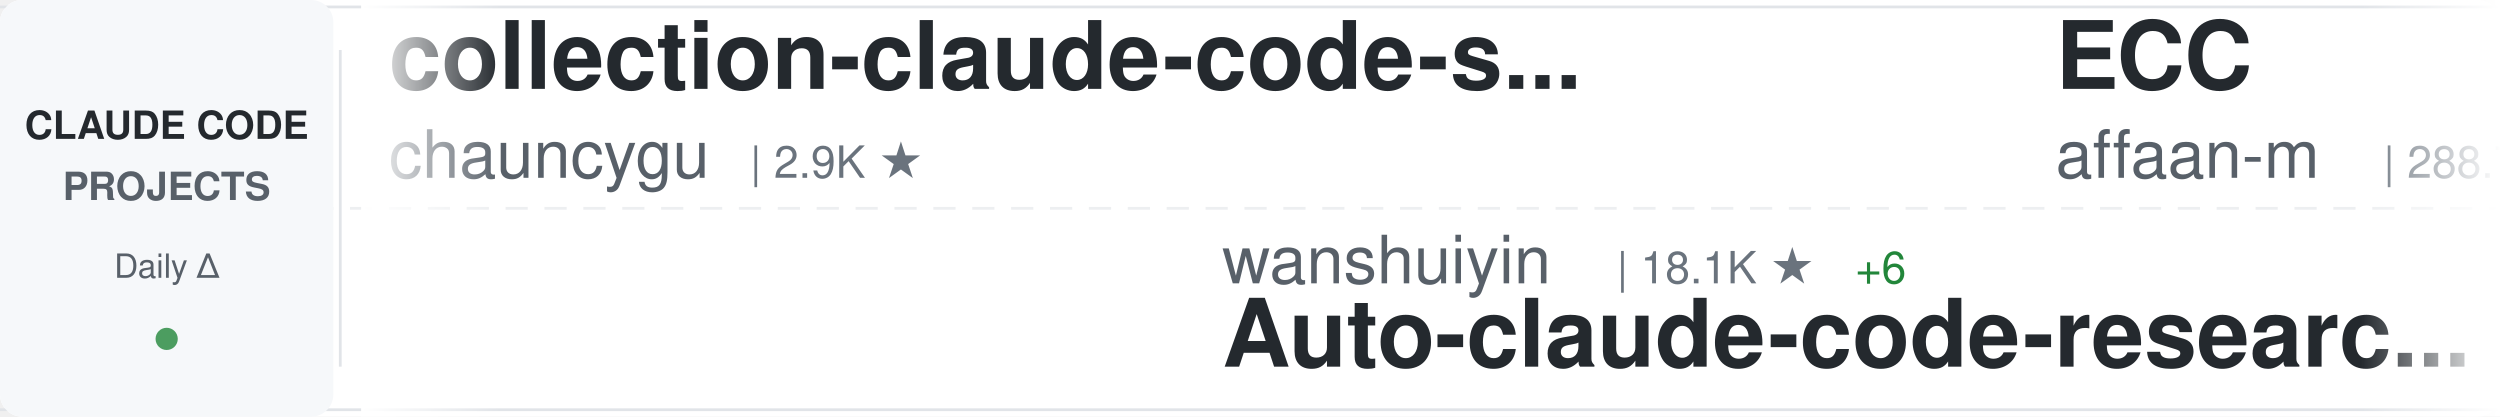
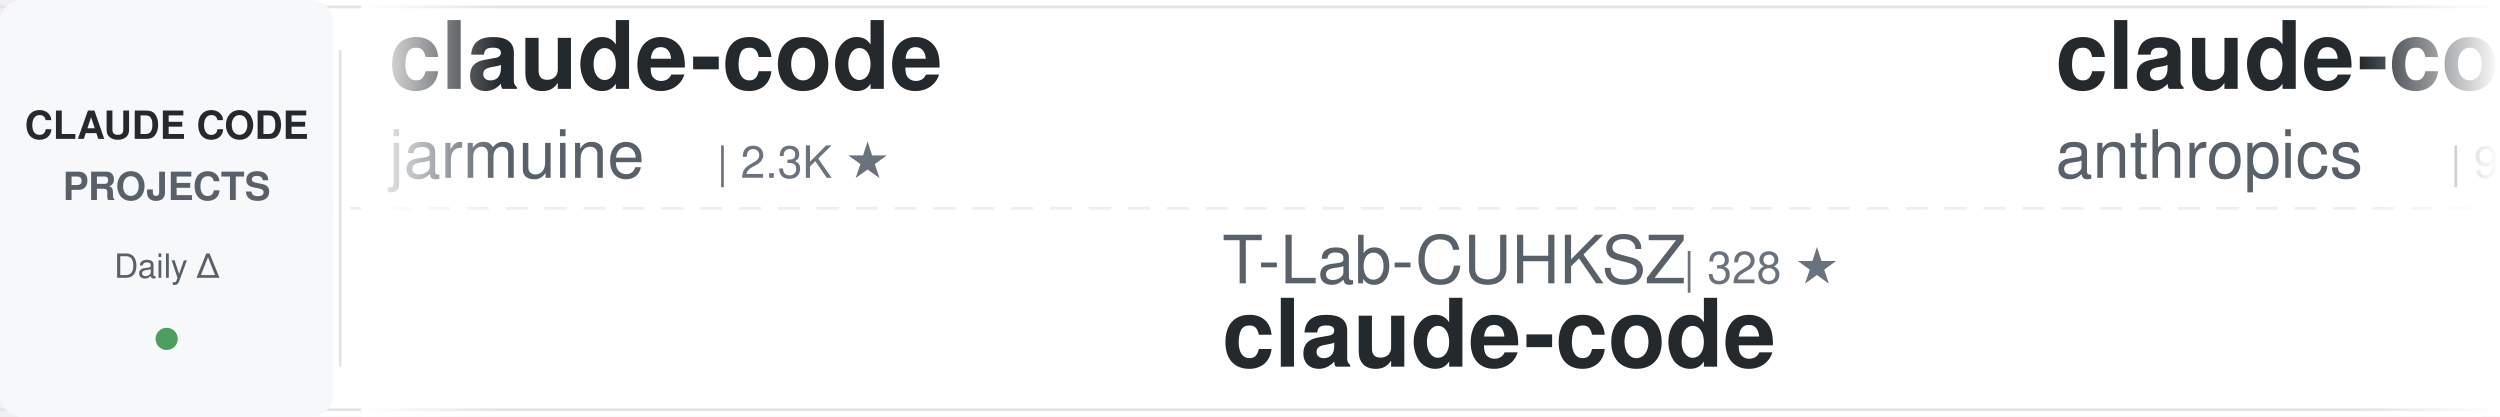
<svg xmlns="http://www.w3.org/2000/svg" width="900" height="150">
  <defs>
    <linearGradient id="awesomeLeftFade" x1="0%" y1="0%" x2="100%" y2="0%">
      <stop offset="0%" style="stop-color:#ffffff;stop-opacity:1" />
      <stop offset="100%" style="stop-color:#ffffff;stop-opacity:0" />
    </linearGradient>
    <linearGradient id="awesomeRightFade" x1="0%" y1="0%" x2="100%" y2="0%">
      <stop offset="0%" style="stop-color:#ffffff;stop-opacity:0" />
      <stop offset="100%" style="stop-color:#ffffff;stop-opacity:1" />
    </linearGradient>
  </defs>
  <rect width="900" height="150" fill="#ffffff" rx="8" />
  <rect x="0" y="2" width="900" height="1" fill="#e1e4e8" />
  <rect x="0" y="147" width="900" height="1" fill="#e1e4e8" />
  <line x1="0" y1="75" x2="900" y2="75" stroke="#e1e4e8" stroke-width="1" stroke-dasharray="8 6" opacity="0.6" />
  <rect x="0" y="0" width="120" height="150" fill="#f6f8fa" rx="8" />
  <text x="60" y="50" font-family="-apple-system, BlinkMacSystemFont, 'Segoe UI', Helvetica, Arial, sans-serif" font-size="14" font-weight="600" fill="#24292e" text-anchor="middle">CLAUDE CODE</text>
  <text x="60" y="72" font-family="-apple-system, BlinkMacSystemFont, 'Segoe UI', Helvetica, Arial, sans-serif" font-size="14" font-weight="600" fill="#586069" text-anchor="middle">PROJECTS</text>
  <text x="60" y="100" font-family="-apple-system, BlinkMacSystemFont, 'Segoe UI', Helvetica, Arial, sans-serif" font-size="12" font-weight="500" fill="#586069" text-anchor="middle">Daily Δ</text>
  <circle cx="60" cy="122" r="4" fill="#22863a" opacity="0.8" />
  <rect x="122" y="18" width="1" height="114" fill="#e1e4e8" />
  <clipPath id="awesomeTickerClip">
    <rect x="130" y="0" width="770" height="150" />
  </clipPath>
  <g clip-path="url(#awesomeTickerClip)">
    <g id="awesomeTickerItems">
      <animateTransform attributeName="transform" attributeType="XML" type="translate" from="0 0" to="-3000 0" dur="54s" repeatCount="indefinite" />
      <g transform="translate(0, 0)">
-         <text x="140" y="32" font-family="-apple-system, BlinkMacSystemFont, 'Segoe UI', Helvetica, Arial, sans-serif" font-size="34" font-weight="600" fill="#24292e">collection-claude-code-s...</text>
-         <text x="140" y="64" font-family="-apple-system, BlinkMacSystemFont, 'Segoe UI', Helvetica, Arial, sans-serif" font-size="24" font-weight="400" fill="#586069">chauncygu</text>
-         <text x="270" y="64" font-family="-apple-system, BlinkMacSystemFont, 'Segoe UI', Helvetica, Arial, sans-serif" font-size="16" font-weight="500" fill="#6a737d">| 2.9K ★</text>
+         <text x="140" y="32" font-family="-apple-system, BlinkMacSystemFont, 'Segoe UI', Helvetica, Arial, sans-serif" font-size="34" font-weight="600" fill="#24292e">claude-code</text>
+         <text x="140" y="64" font-family="-apple-system, BlinkMacSystemFont, 'Segoe UI', Helvetica, Arial, sans-serif" font-size="24" font-weight="400" fill="#586069">jarmuine</text>
+         <text x="258" y="64" font-family="-apple-system, BlinkMacSystemFont, 'Segoe UI', Helvetica, Arial, sans-serif" font-size="16" font-weight="500" fill="#6a737d">| 2.3K ★</text>
      </g>
      <g transform="translate(300, 0)">
-         <text x="140" y="102" font-family="-apple-system, BlinkMacSystemFont, 'Segoe UI', Helvetica, Arial, sans-serif" font-size="24" font-weight="400" fill="#586069">wanshuiyin</text>
-         <text x="282" y="102" font-family="-apple-system, BlinkMacSystemFont, 'Segoe UI', Helvetica, Arial, sans-serif" font-size="16" font-weight="500" fill="#6a737d">| 18.1K ★</text>
-         <text x="368" y="102" font-family="-apple-system, BlinkMacSystemFont, 'Segoe UI', Helvetica, Arial, sans-serif" font-size="16" font-weight="500" fill="#22863a"> +6</text>
-         <text x="140" y="132" font-family="-apple-system, BlinkMacSystemFont, 'Segoe UI', Helvetica, Arial, sans-serif" font-size="34" font-weight="600" fill="#24292e">Auto-claude-code-researc...</text>
+         <text x="140" y="102" font-family="-apple-system, BlinkMacSystemFont, 'Segoe UI', Helvetica, Arial, sans-serif" font-size="24" font-weight="400" fill="#586069">T-Lab-CUHKSZ</text>
+         <text x="306" y="102" font-family="-apple-system, BlinkMacSystemFont, 'Segoe UI', Helvetica, Arial, sans-serif" font-size="16" font-weight="500" fill="#6a737d">| 328 ★</text>
+         <text x="140" y="132" font-family="-apple-system, BlinkMacSystemFont, 'Segoe UI', Helvetica, Arial, sans-serif" font-size="34" font-weight="600" fill="#24292e">claude-code</text>
      </g>
      <g transform="translate(600, 0)">
-         <text x="140" y="32" font-family="-apple-system, BlinkMacSystemFont, 'Segoe UI', Helvetica, Arial, sans-serif" font-size="34" font-weight="600" fill="#24292e">ECC</text>
-         <text x="140" y="64" font-family="-apple-system, BlinkMacSystemFont, 'Segoe UI', Helvetica, Arial, sans-serif" font-size="24" font-weight="400" fill="#586069">affaan-m</text>
-         <text x="258" y="64" font-family="-apple-system, BlinkMacSystemFont, 'Segoe UI', Helvetica, Arial, sans-serif" font-size="16" font-weight="500" fill="#6a737d">| 288.7K ★</text>
-         <text x="353" y="64" font-family="-apple-system, BlinkMacSystemFont, 'Segoe UI', Helvetica, Arial, sans-serif" font-size="16" font-weight="500" fill="#22863a"> +189</text>
+         <text x="140" y="32" font-family="-apple-system, BlinkMacSystemFont, 'Segoe UI', Helvetica, Arial, sans-serif" font-size="34" font-weight="600" fill="#24292e">claude-code-action</text>
+         <text x="140" y="64" font-family="-apple-system, BlinkMacSystemFont, 'Segoe UI', Helvetica, Arial, sans-serif" font-size="24" font-weight="400" fill="#586069">anthropics</text>
+         <text x="282" y="64" font-family="-apple-system, BlinkMacSystemFont, 'Segoe UI', Helvetica, Arial, sans-serif" font-size="16" font-weight="500" fill="#6a737d">| 9.6K ★</text>
+         <text x="359" y="64" font-family="-apple-system, BlinkMacSystemFont, 'Segoe UI', Helvetica, Arial, sans-serif" font-size="16" font-weight="500" fill="#22863a"> +1</text>
      </g>
      <g transform="translate(900, 0)">
-         <text x="140" y="102" font-family="-apple-system, BlinkMacSystemFont, 'Segoe UI', Helvetica, Arial, sans-serif" font-size="24" font-weight="400" fill="#586069">asgeirtj</text>
-         <text x="258" y="102" font-family="-apple-system, BlinkMacSystemFont, 'Segoe UI', Helvetica, Arial, sans-serif" font-size="16" font-weight="500" fill="#6a737d">| 70.2K ★</text>
-         <text x="344" y="102" font-family="-apple-system, BlinkMacSystemFont, 'Segoe UI', Helvetica, Arial, sans-serif" font-size="16" font-weight="500" fill="#22863a"> +11</text>
-         <text x="140" y="132" font-family="-apple-system, BlinkMacSystemFont, 'Segoe UI', Helvetica, Arial, sans-serif" font-size="34" font-weight="600" fill="#24292e">system_prompts_leaks</text>
+         <text x="140" y="102" font-family="-apple-system, BlinkMacSystemFont, 'Segoe UI', Helvetica, Arial, sans-serif" font-size="24" font-weight="400" fill="#586069">https-deeplearning-ai</text>
+         <text x="414" y="102" font-family="-apple-system, BlinkMacSystemFont, 'Segoe UI', Helvetica, Arial, sans-serif" font-size="16" font-weight="500" fill="#6a737d">| 559 ★</text>
+         <text x="140" y="132" font-family="-apple-system, BlinkMacSystemFont, 'Segoe UI', Helvetica, Arial, sans-serif" font-size="34" font-weight="600" fill="#24292e">sc-claude-code-files</text>
      </g>
      <g transform="translate(1200, 0)">
-         <text x="140" y="32" font-family="-apple-system, BlinkMacSystemFont, 'Segoe UI', Helvetica, Arial, sans-serif" font-size="34" font-weight="600" fill="#24292e">claude-code-from-source</text>
-         <text x="140" y="64" font-family="-apple-system, BlinkMacSystemFont, 'Segoe UI', Helvetica, Arial, sans-serif" font-size="24" font-weight="400" fill="#586069">alejandrobalderas</text>
-         <text x="366" y="64" font-family="-apple-system, BlinkMacSystemFont, 'Segoe UI', Helvetica, Arial, sans-serif" font-size="16" font-weight="500" fill="#6a737d">| 3.0K ★</text>
+         <text x="140" y="32" font-family="-apple-system, BlinkMacSystemFont, 'Segoe UI', Helvetica, Arial, sans-serif" font-size="34" font-weight="600" fill="#24292e">claude-code</text>
+         <text x="140" y="64" font-family="-apple-system, BlinkMacSystemFont, 'Segoe UI', Helvetica, Arial, sans-serif" font-size="24" font-weight="400" fill="#586069">ochamber</text>
+         <text x="258" y="64" font-family="-apple-system, BlinkMacSystemFont, 'Segoe UI', Helvetica, Arial, sans-serif" font-size="16" font-weight="500" fill="#6a737d">| 6 ★</text>
      </g>
      <g transform="translate(1500, 0)">
-         <text x="140" y="102" font-family="-apple-system, BlinkMacSystemFont, 'Segoe UI', Helvetica, Arial, sans-serif" font-size="24" font-weight="400" fill="#586069">777genius</text>
-         <text x="270" y="102" font-family="-apple-system, BlinkMacSystemFont, 'Segoe UI', Helvetica, Arial, sans-serif" font-size="16" font-weight="500" fill="#6a737d">| 937 ★</text>
-         <text x="140" y="132" font-family="-apple-system, BlinkMacSystemFont, 'Segoe UI', Helvetica, Arial, sans-serif" font-size="34" font-weight="600" fill="#24292e">claude-code-source-code</text>
+         <text x="140" y="102" font-family="-apple-system, BlinkMacSystemFont, 'Segoe UI', Helvetica, Arial, sans-serif" font-size="24" font-weight="400" fill="#586069">Windy3f3f3f3f</text>
+         <text x="318" y="102" font-family="-apple-system, BlinkMacSystemFont, 'Segoe UI', Helvetica, Arial, sans-serif" font-size="16" font-weight="500" fill="#6a737d">| 2.8K ★</text>
+         <text x="140" y="132" font-family="-apple-system, BlinkMacSystemFont, 'Segoe UI', Helvetica, Arial, sans-serif" font-size="34" font-weight="600" fill="#24292e">claude-code-from-scratch</text>
      </g>
      <g transform="translate(1800, 0)">
-         <text x="140" y="32" font-family="-apple-system, BlinkMacSystemFont, 'Segoe UI', Helvetica, Arial, sans-serif" font-size="34" font-weight="600" fill="#24292e">everything-claude-code-z...</text>
-         <text x="140" y="64" font-family="-apple-system, BlinkMacSystemFont, 'Segoe UI', Helvetica, Arial, sans-serif" font-size="24" font-weight="400" fill="#586069">xu-xiang</text>
-         <text x="258" y="64" font-family="-apple-system, BlinkMacSystemFont, 'Segoe UI', Helvetica, Arial, sans-serif" font-size="16" font-weight="500" fill="#6a737d">| 2.0K ★</text>
+         <text x="140" y="32" font-family="-apple-system, BlinkMacSystemFont, 'Segoe UI', Helvetica, Arial, sans-serif" font-size="34" font-weight="600" fill="#24292e">Open-ClaudeCode</text>
+         <text x="140" y="64" font-family="-apple-system, BlinkMacSystemFont, 'Segoe UI', Helvetica, Arial, sans-serif" font-size="24" font-weight="400" fill="#586069">LING71671</text>
+         <text x="270" y="64" font-family="-apple-system, BlinkMacSystemFont, 'Segoe UI', Helvetica, Arial, sans-serif" font-size="16" font-weight="500" fill="#6a737d">| 974 ★</text>
      </g>
      <g transform="translate(2100, 0)">
-         <text x="140" y="102" font-family="-apple-system, BlinkMacSystemFont, 'Segoe UI', Helvetica, Arial, sans-serif" font-size="24" font-weight="400" fill="#586069">jarmuine</text>
-         <text x="258" y="102" font-family="-apple-system, BlinkMacSystemFont, 'Segoe UI', Helvetica, Arial, sans-serif" font-size="16" font-weight="500" fill="#6a737d">| 2.3K ★</text>
-         <text x="140" y="132" font-family="-apple-system, BlinkMacSystemFont, 'Segoe UI', Helvetica, Arial, sans-serif" font-size="34" font-weight="600" fill="#24292e">claude-code</text>
+         <text x="140" y="102" font-family="-apple-system, BlinkMacSystemFont, 'Segoe UI', Helvetica, Arial, sans-serif" font-size="24" font-weight="400" fill="#586069">krusemediallc</text>
+         <text x="318" y="102" font-family="-apple-system, BlinkMacSystemFont, 'Segoe UI', Helvetica, Arial, sans-serif" font-size="16" font-weight="500" fill="#6a737d">| 1.6K ★</text>
+         <text x="395" y="102" font-family="-apple-system, BlinkMacSystemFont, 'Segoe UI', Helvetica, Arial, sans-serif" font-size="16" font-weight="500" fill="#22863a"> +1</text>
+         <text x="140" y="132" font-family="-apple-system, BlinkMacSystemFont, 'Segoe UI', Helvetica, Arial, sans-serif" font-size="34" font-weight="600" fill="#24292e">arcads-claude-code</text>
      </g>
      <g transform="translate(2400, 0)">
-         <text x="140" y="32" font-family="-apple-system, BlinkMacSystemFont, 'Segoe UI', Helvetica, Arial, sans-serif" font-size="34" font-weight="600" fill="#24292e">Claude-code</text>
-         <text x="140" y="64" font-family="-apple-system, BlinkMacSystemFont, 'Segoe UI', Helvetica, Arial, sans-serif" font-size="24" font-weight="400" fill="#586069">fazxes</text>
-         <text x="234" y="64" font-family="-apple-system, BlinkMacSystemFont, 'Segoe UI', Helvetica, Arial, sans-serif" font-size="16" font-weight="500" fill="#6a737d">| 245 ★</text>
+         <text x="140" y="32" font-family="-apple-system, BlinkMacSystemFont, 'Segoe UI', Helvetica, Arial, sans-serif" font-size="34" font-weight="600" fill="#24292e">claude-code-engineering</text>
+         <text x="140" y="64" font-family="-apple-system, BlinkMacSystemFont, 'Segoe UI', Helvetica, Arial, sans-serif" font-size="24" font-weight="400" fill="#586069">huangjia2019</text>
+         <text x="306" y="64" font-family="-apple-system, BlinkMacSystemFont, 'Segoe UI', Helvetica, Arial, sans-serif" font-size="16" font-weight="500" fill="#6a737d">| 1.1K ★</text>
      </g>
      <g transform="translate(2700, 0)">
-         <text x="140" y="102" font-family="-apple-system, BlinkMacSystemFont, 'Segoe UI', Helvetica, Arial, sans-serif" font-size="24" font-weight="400" fill="#586069">Tinkeringg-Lab</text>
-         <text x="330" y="102" font-family="-apple-system, BlinkMacSystemFont, 'Segoe UI', Helvetica, Arial, sans-serif" font-size="16" font-weight="500" fill="#6a737d">| 215 ★</text>
+         <text x="140" y="102" font-family="-apple-system, BlinkMacSystemFont, 'Segoe UI', Helvetica, Arial, sans-serif" font-size="24" font-weight="400" fill="#586069">anthropics</text>
+         <text x="282" y="102" font-family="-apple-system, BlinkMacSystemFont, 'Segoe UI', Helvetica, Arial, sans-serif" font-size="16" font-weight="500" fill="#6a737d">| 153.4K ★</text>
+         <text x="377" y="102" font-family="-apple-system, BlinkMacSystemFont, 'Segoe UI', Helvetica, Arial, sans-serif" font-size="16" font-weight="500" fill="#22863a"> +26</text>
        <text x="140" y="132" font-family="-apple-system, BlinkMacSystemFont, 'Segoe UI', Helvetica, Arial, sans-serif" font-size="34" font-weight="600" fill="#24292e">claude-code</text>
      </g>
      <g transform="translate(3000, 0)">
-         <text x="140" y="32" font-family="-apple-system, BlinkMacSystemFont, 'Segoe UI', Helvetica, Arial, sans-serif" font-size="34" font-weight="600" fill="#24292e">collection-claude-code-s...</text>
-         <text x="140" y="64" font-family="-apple-system, BlinkMacSystemFont, 'Segoe UI', Helvetica, Arial, sans-serif" font-size="24" font-weight="400" fill="#586069">chauncygu</text>
-         <text x="270" y="64" font-family="-apple-system, BlinkMacSystemFont, 'Segoe UI', Helvetica, Arial, sans-serif" font-size="16" font-weight="500" fill="#6a737d">| 2.9K ★</text>
+         <text x="140" y="32" font-family="-apple-system, BlinkMacSystemFont, 'Segoe UI', Helvetica, Arial, sans-serif" font-size="34" font-weight="600" fill="#24292e">claude-code</text>
+         <text x="140" y="64" font-family="-apple-system, BlinkMacSystemFont, 'Segoe UI', Helvetica, Arial, sans-serif" font-size="24" font-weight="400" fill="#586069">jarmuine</text>
+         <text x="258" y="64" font-family="-apple-system, BlinkMacSystemFont, 'Segoe UI', Helvetica, Arial, sans-serif" font-size="16" font-weight="500" fill="#6a737d">| 2.3K ★</text>
      </g>
      <g transform="translate(3300, 0)">
-         <text x="140" y="102" font-family="-apple-system, BlinkMacSystemFont, 'Segoe UI', Helvetica, Arial, sans-serif" font-size="24" font-weight="400" fill="#586069">wanshuiyin</text>
-         <text x="282" y="102" font-family="-apple-system, BlinkMacSystemFont, 'Segoe UI', Helvetica, Arial, sans-serif" font-size="16" font-weight="500" fill="#6a737d">| 18.1K ★</text>
-         <text x="368" y="102" font-family="-apple-system, BlinkMacSystemFont, 'Segoe UI', Helvetica, Arial, sans-serif" font-size="16" font-weight="500" fill="#22863a"> +6</text>
-         <text x="140" y="132" font-family="-apple-system, BlinkMacSystemFont, 'Segoe UI', Helvetica, Arial, sans-serif" font-size="34" font-weight="600" fill="#24292e">Auto-claude-code-researc...</text>
+         <text x="140" y="102" font-family="-apple-system, BlinkMacSystemFont, 'Segoe UI', Helvetica, Arial, sans-serif" font-size="24" font-weight="400" fill="#586069">T-Lab-CUHKSZ</text>
+         <text x="306" y="102" font-family="-apple-system, BlinkMacSystemFont, 'Segoe UI', Helvetica, Arial, sans-serif" font-size="16" font-weight="500" fill="#6a737d">| 328 ★</text>
+         <text x="140" y="132" font-family="-apple-system, BlinkMacSystemFont, 'Segoe UI', Helvetica, Arial, sans-serif" font-size="34" font-weight="600" fill="#24292e">claude-code</text>
      </g>
      <g transform="translate(3600, 0)">
-         <text x="140" y="32" font-family="-apple-system, BlinkMacSystemFont, 'Segoe UI', Helvetica, Arial, sans-serif" font-size="34" font-weight="600" fill="#24292e">ECC</text>
-         <text x="140" y="64" font-family="-apple-system, BlinkMacSystemFont, 'Segoe UI', Helvetica, Arial, sans-serif" font-size="24" font-weight="400" fill="#586069">affaan-m</text>
-         <text x="258" y="64" font-family="-apple-system, BlinkMacSystemFont, 'Segoe UI', Helvetica, Arial, sans-serif" font-size="16" font-weight="500" fill="#6a737d">| 288.7K ★</text>
-         <text x="353" y="64" font-family="-apple-system, BlinkMacSystemFont, 'Segoe UI', Helvetica, Arial, sans-serif" font-size="16" font-weight="500" fill="#22863a"> +189</text>
+         <text x="140" y="32" font-family="-apple-system, BlinkMacSystemFont, 'Segoe UI', Helvetica, Arial, sans-serif" font-size="34" font-weight="600" fill="#24292e">claude-code-action</text>
+         <text x="140" y="64" font-family="-apple-system, BlinkMacSystemFont, 'Segoe UI', Helvetica, Arial, sans-serif" font-size="24" font-weight="400" fill="#586069">anthropics</text>
+         <text x="282" y="64" font-family="-apple-system, BlinkMacSystemFont, 'Segoe UI', Helvetica, Arial, sans-serif" font-size="16" font-weight="500" fill="#6a737d">| 9.6K ★</text>
+         <text x="359" y="64" font-family="-apple-system, BlinkMacSystemFont, 'Segoe UI', Helvetica, Arial, sans-serif" font-size="16" font-weight="500" fill="#22863a"> +1</text>
      </g>
      <g transform="translate(3900, 0)">
-         <text x="140" y="102" font-family="-apple-system, BlinkMacSystemFont, 'Segoe UI', Helvetica, Arial, sans-serif" font-size="24" font-weight="400" fill="#586069">asgeirtj</text>
-         <text x="258" y="102" font-family="-apple-system, BlinkMacSystemFont, 'Segoe UI', Helvetica, Arial, sans-serif" font-size="16" font-weight="500" fill="#6a737d">| 70.2K ★</text>
-         <text x="344" y="102" font-family="-apple-system, BlinkMacSystemFont, 'Segoe UI', Helvetica, Arial, sans-serif" font-size="16" font-weight="500" fill="#22863a"> +11</text>
-         <text x="140" y="132" font-family="-apple-system, BlinkMacSystemFont, 'Segoe UI', Helvetica, Arial, sans-serif" font-size="34" font-weight="600" fill="#24292e">system_prompts_leaks</text>
+         <text x="140" y="102" font-family="-apple-system, BlinkMacSystemFont, 'Segoe UI', Helvetica, Arial, sans-serif" font-size="24" font-weight="400" fill="#586069">https-deeplearning-ai</text>
+         <text x="414" y="102" font-family="-apple-system, BlinkMacSystemFont, 'Segoe UI', Helvetica, Arial, sans-serif" font-size="16" font-weight="500" fill="#6a737d">| 559 ★</text>
+         <text x="140" y="132" font-family="-apple-system, BlinkMacSystemFont, 'Segoe UI', Helvetica, Arial, sans-serif" font-size="34" font-weight="600" fill="#24292e">sc-claude-code-files</text>
      </g>
    </g>
  </g>
  <rect x="130" y="0" width="50" height="150" fill="url(#awesomeLeftFade)" />
  <rect x="850" y="0" width="50" height="150" fill="url(#awesomeRightFade)" />
</svg>
